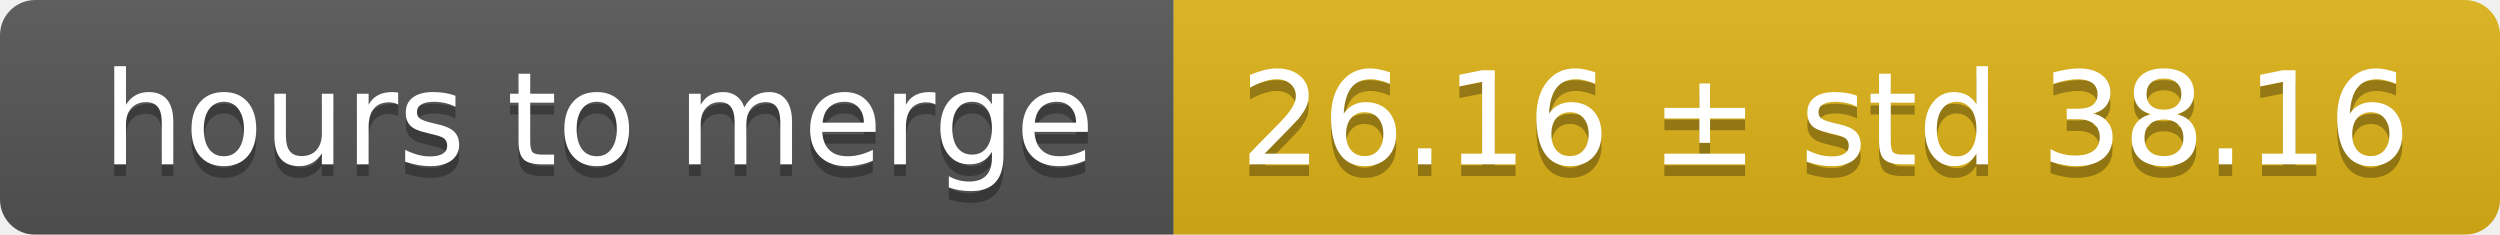
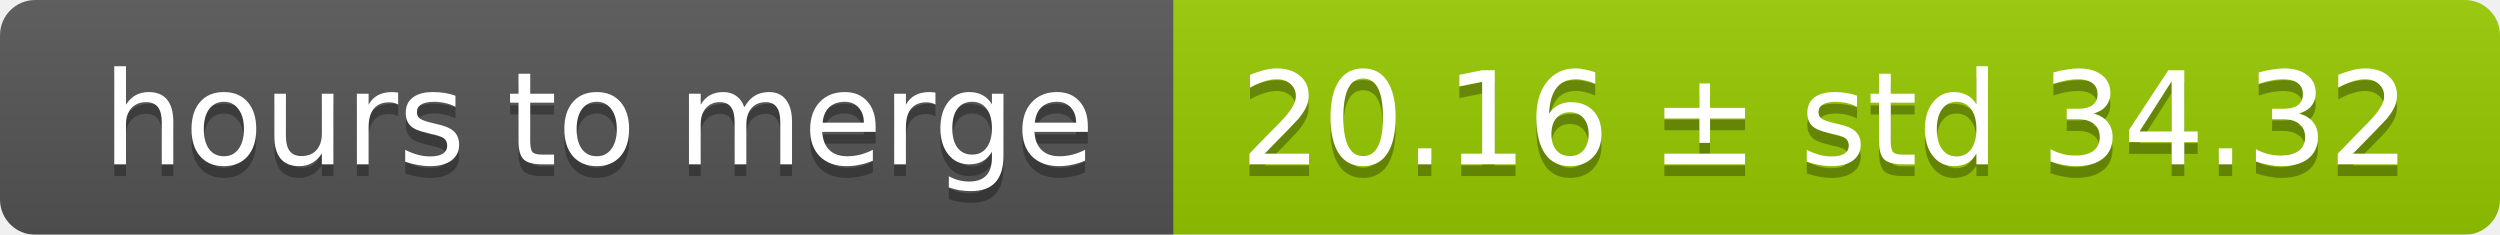
<svg xmlns="http://www.w3.org/2000/svg" width="213" height="20">
  <linearGradient id="smooth" x2="0" y2="100%">
    <stop offset="0" stop-color="#bbb" stop-opacity=".1" />
    <stop offset="1" stop-opacity=".1" />
  </linearGradient>
  <mask id="round">
    <rect width="213" height="20" rx="3" fill="#fff" />
  </mask>
  <g mask="url(#round)">
    <rect width="100" height="20" fill="#555" />
-     <rect x="100" width="113" height="20" fill="#dfb317" />
+     <rect x="100" width="113" height="20" fill="#97ca00" />
    <rect width="213" height="20" fill="url(#smooth)" />
  </g>
  <g fill="#fff" text-anchor="middle" font-family="DejaVu Sans,Verdana,Geneva,sans-serif" font-size="11">
    <text x="51" y="15" fill="#010101" fill-opacity=".3">hours to merge</text>
    <text x="51" y="14">hours to merge</text>
-     <text x="155.5" y="15" fill="#010101" fill-opacity=".3">26.16 ± std 38.16</text>
-     <text x="155.5" y="14">26.16 ± std 38.16</text>
+     <text x="155.5" y="15" fill="#010101" fill-opacity=".3">20.16 ± std 34.32</text>
+     <text x="155.5" y="14">20.16 ± std 34.32</text>
  </g>
</svg>
